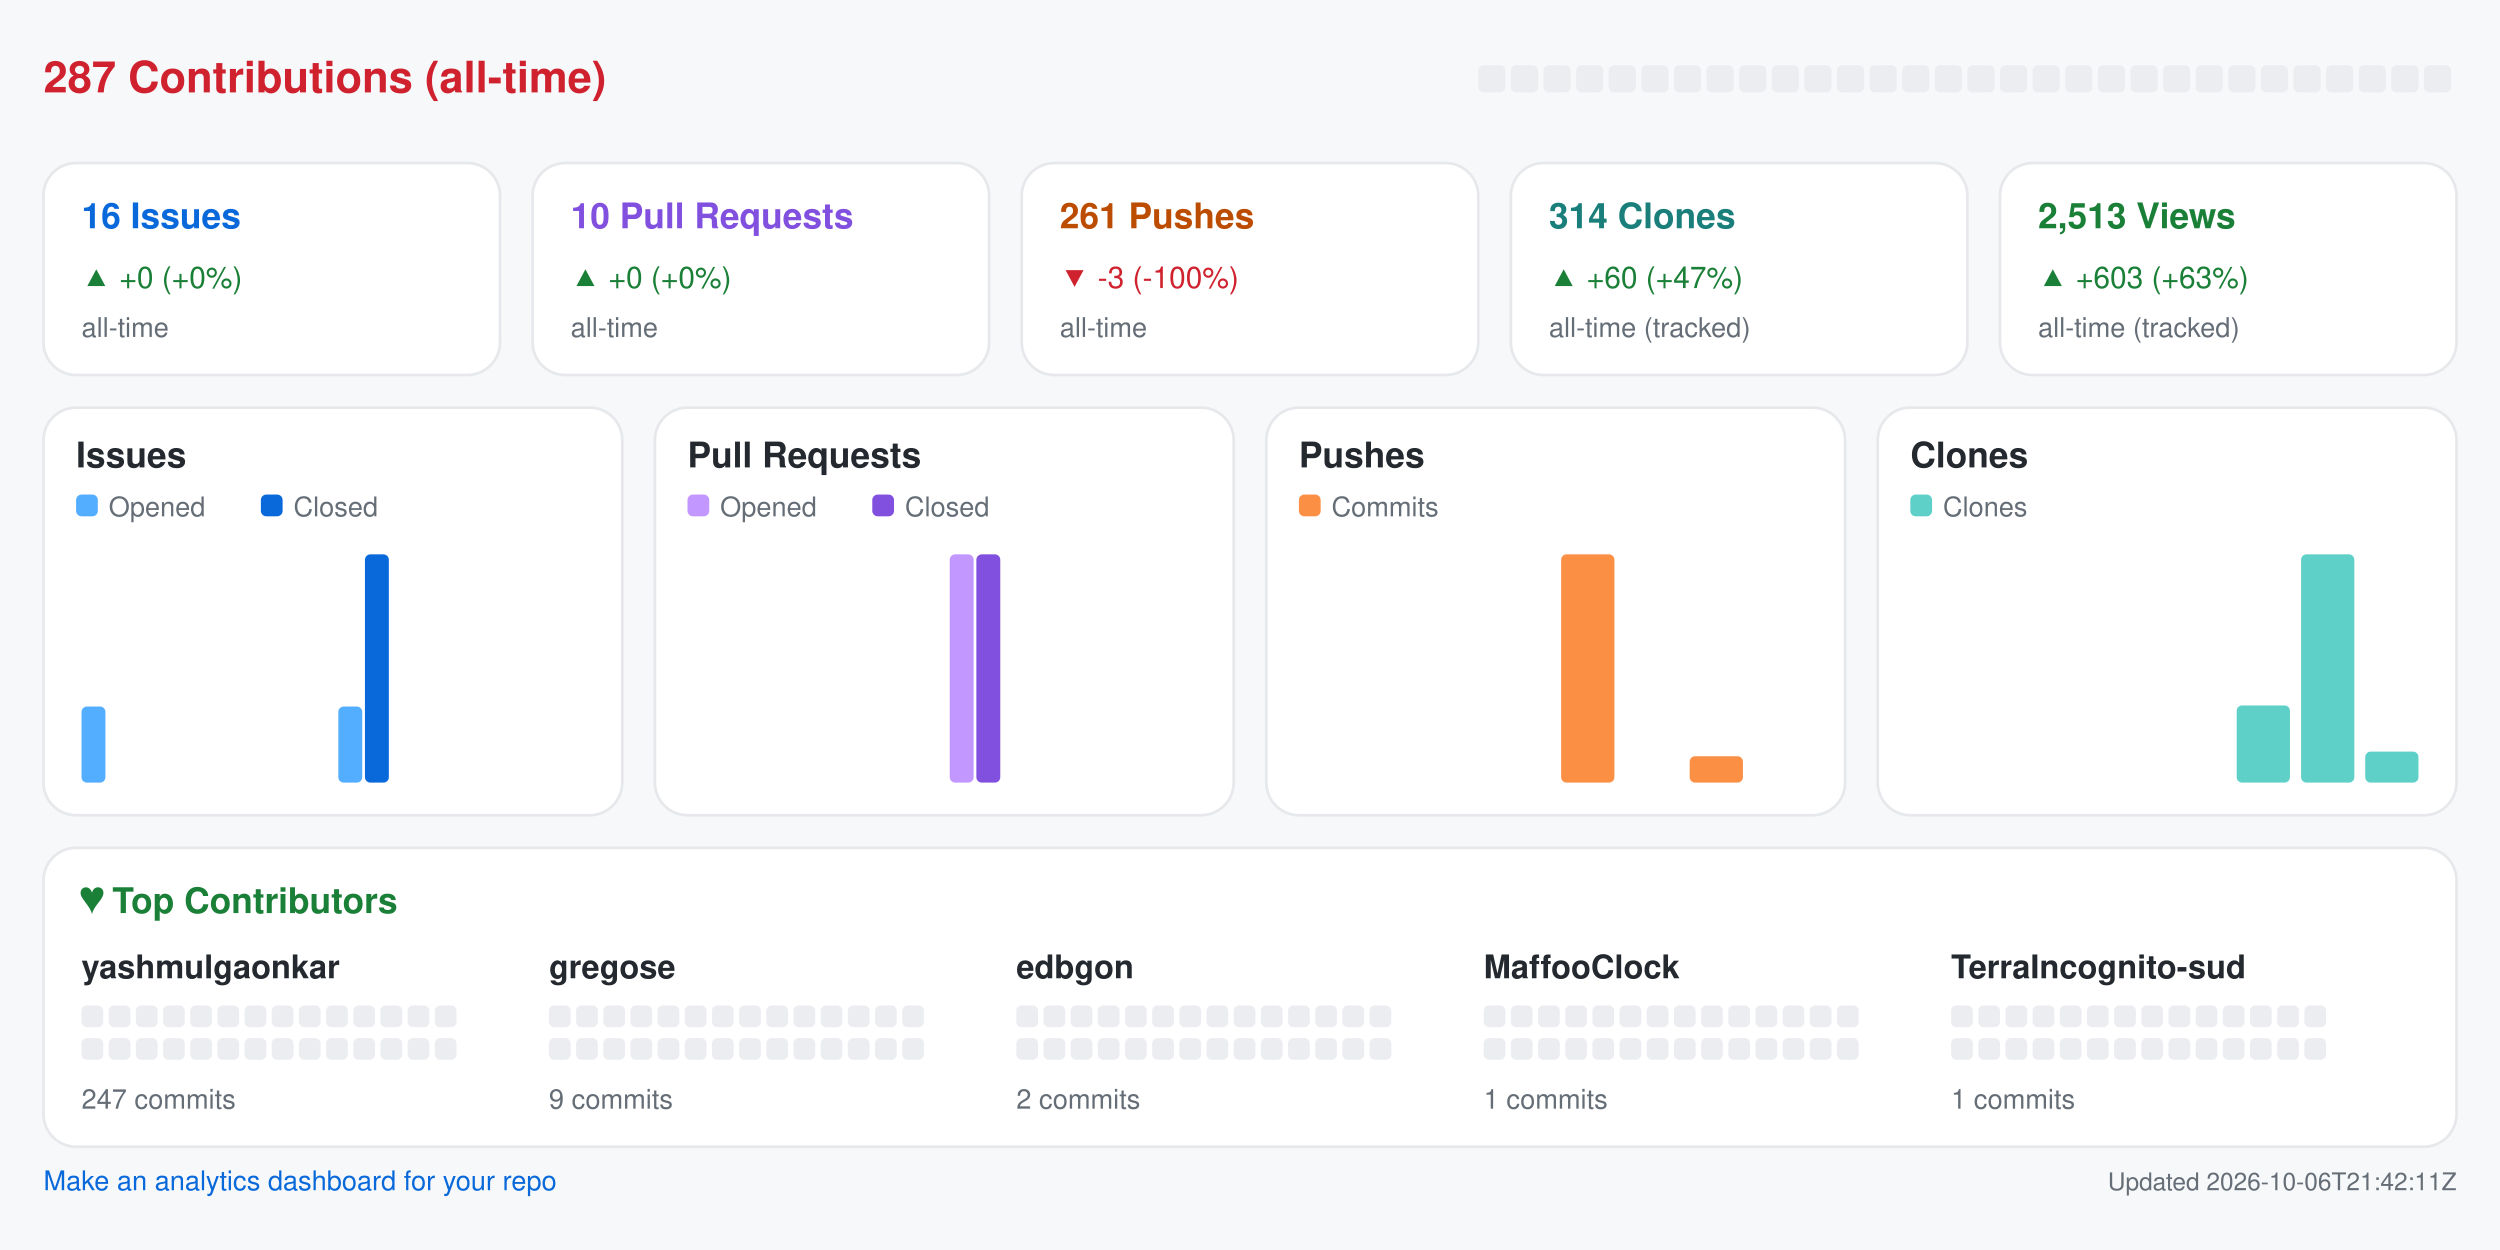
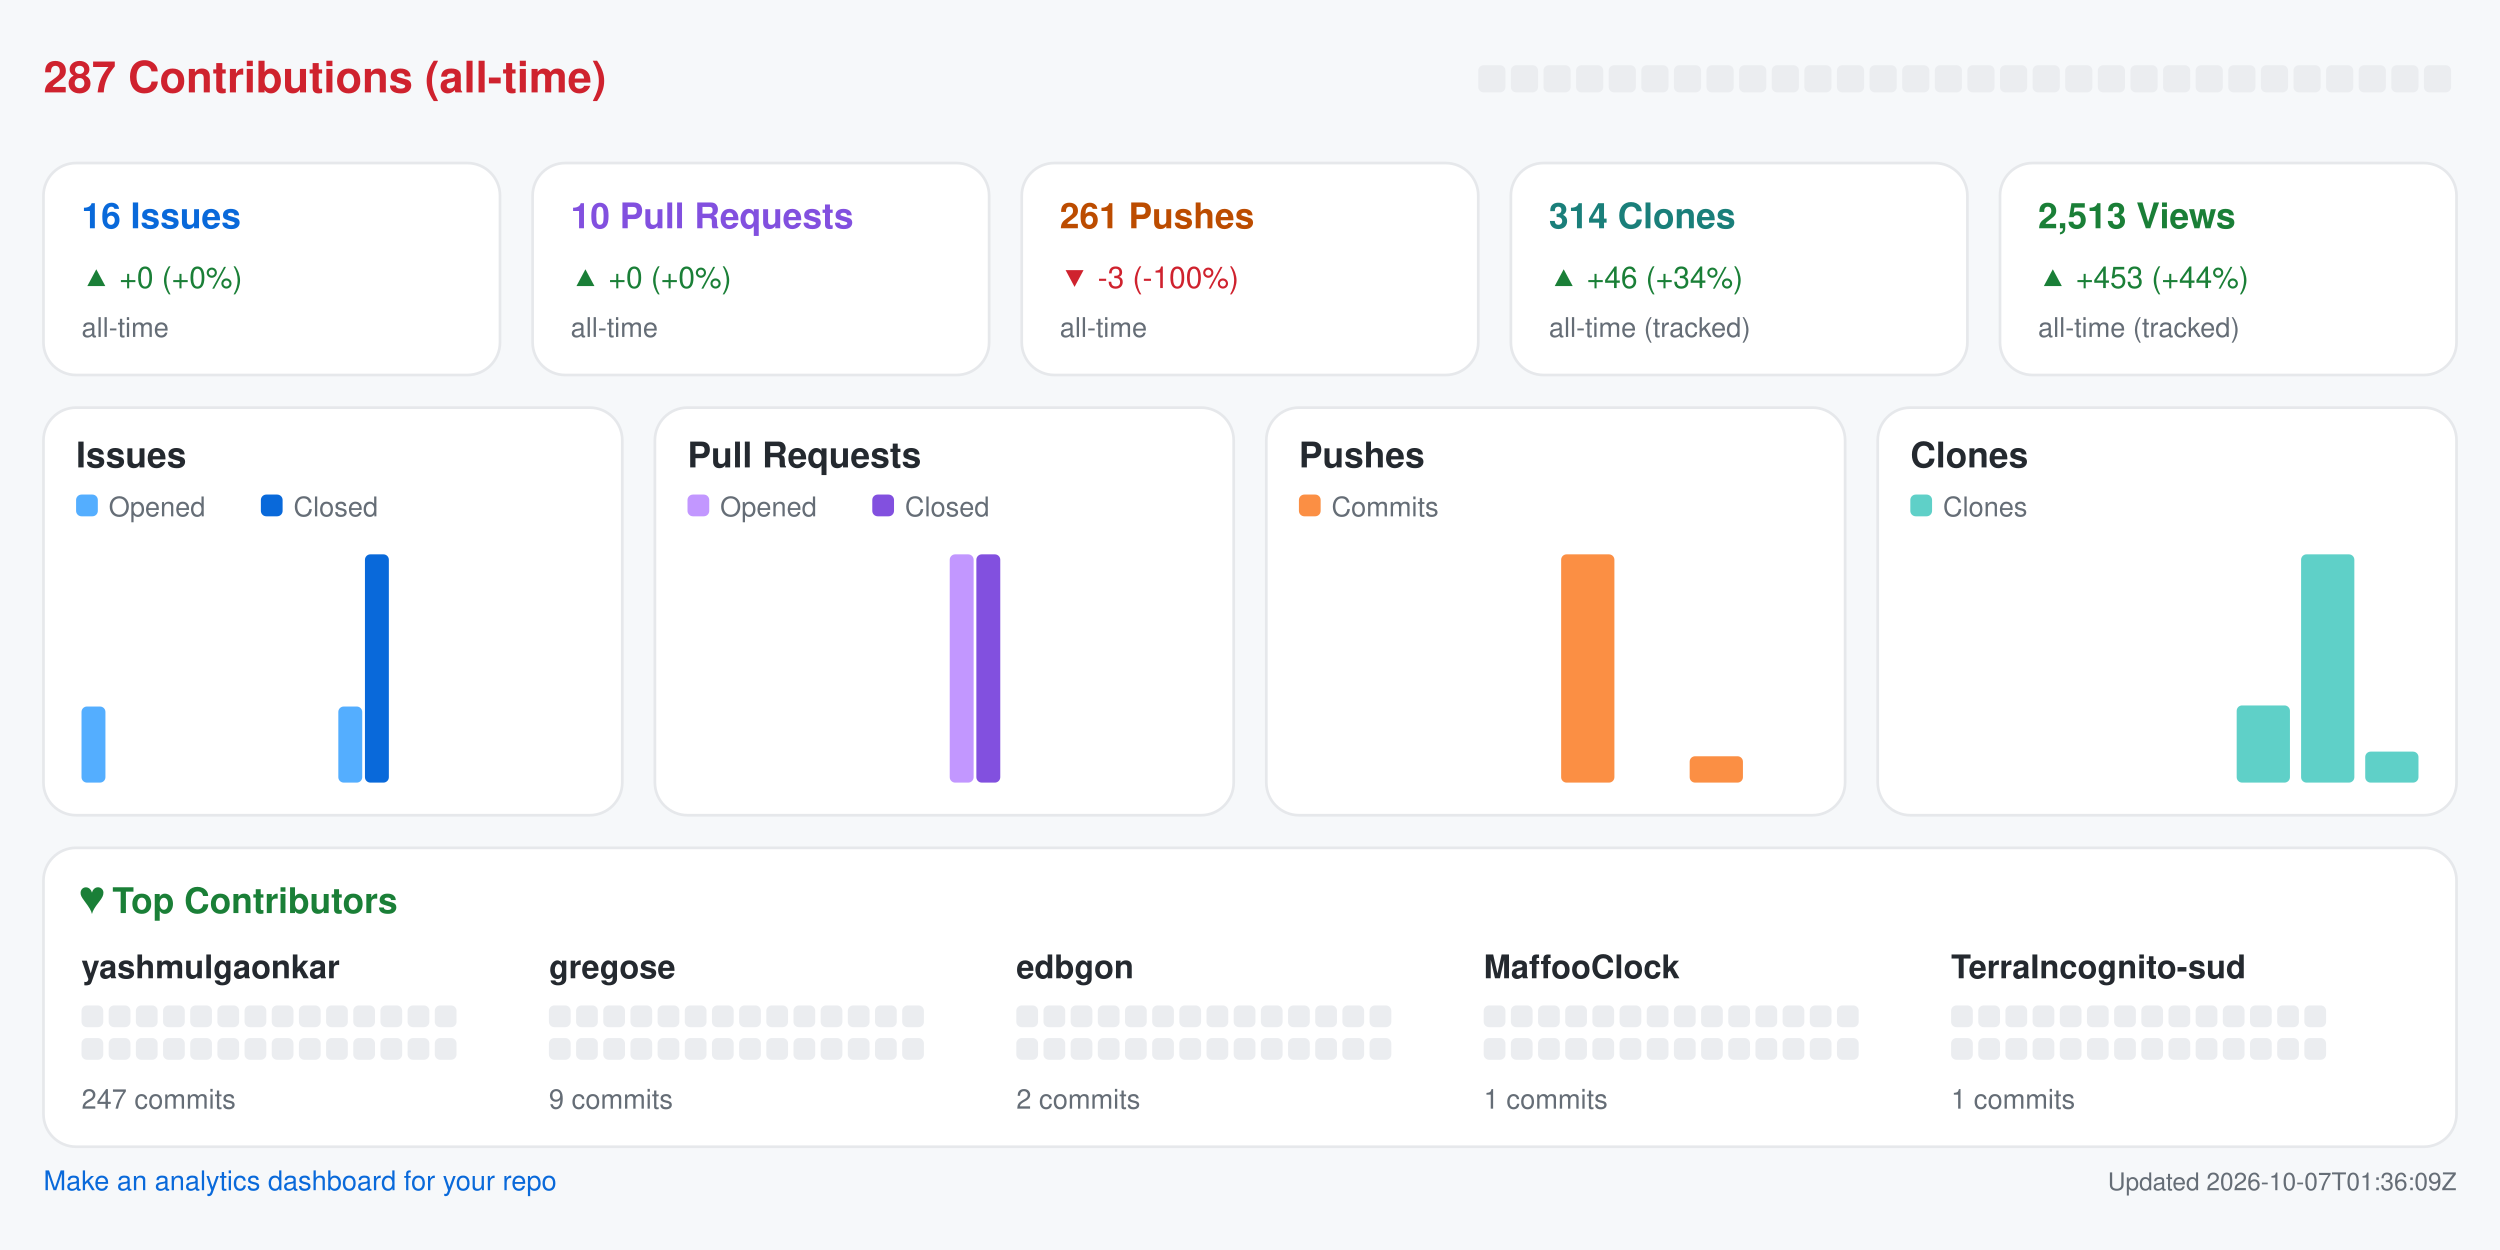
<svg xmlns="http://www.w3.org/2000/svg" width="920" height="460" viewBox="0 0 920 460" role="img" aria-label="Repository analytics for yashmulgaonkar/halo">
  <rect x="0.0" y="0.0" width="920.0" height="460.0" rx="0" fill="#f6f8fa" />
  <text x="16.0" y="34.0" fill="#cf222e" font-size="16" font-family="-apple-system,BlinkMacSystemFont,Segoe UI,Helvetica,Arial,sans-serif" font-weight="600" text-anchor="start">287 Contributions (all-time)</text>
  <rect x="544.0" y="24.0" width="10.0" height="10.0" rx="2" fill="#ebedf0" />
  <rect x="556.0" y="24.0" width="10.0" height="10.0" rx="2" fill="#ebedf0" />
  <rect x="568.0" y="24.0" width="10.0" height="10.0" rx="2" fill="#ebedf0" />
  <rect x="580.0" y="24.0" width="10.0" height="10.0" rx="2" fill="#ebedf0" />
  <rect x="592.0" y="24.0" width="10.0" height="10.0" rx="2" fill="#ebedf0" />
  <rect x="604.0" y="24.0" width="10.0" height="10.0" rx="2" fill="#ebedf0" />
  <rect x="616.0" y="24.0" width="10.0" height="10.0" rx="2" fill="#ebedf0" />
  <rect x="628.0" y="24.0" width="10.0" height="10.0" rx="2" fill="#ebedf0" />
  <rect x="640.0" y="24.0" width="10.0" height="10.0" rx="2" fill="#ebedf0" />
  <rect x="652.0" y="24.0" width="10.0" height="10.0" rx="2" fill="#ebedf0" />
  <rect x="664.0" y="24.0" width="10.0" height="10.0" rx="2" fill="#ebedf0" />
  <rect x="676.0" y="24.0" width="10.0" height="10.0" rx="2" fill="#ebedf0" />
  <rect x="688.0" y="24.0" width="10.0" height="10.0" rx="2" fill="#ebedf0" />
  <rect x="700.0" y="24.0" width="10.0" height="10.0" rx="2" fill="#ebedf0" />
  <rect x="712.0" y="24.0" width="10.0" height="10.0" rx="2" fill="#ebedf0" />
  <rect x="724.0" y="24.0" width="10.0" height="10.0" rx="2" fill="#ebedf0" />
  <rect x="736.0" y="24.0" width="10.0" height="10.0" rx="2" fill="#ebedf0" />
  <rect x="748.0" y="24.0" width="10.0" height="10.0" rx="2" fill="#ebedf0" />
  <rect x="760.0" y="24.0" width="10.0" height="10.0" rx="2" fill="#ebedf0" />
  <rect x="772.0" y="24.0" width="10.0" height="10.0" rx="2" fill="#ebedf0" />
  <rect x="784.0" y="24.0" width="10.0" height="10.0" rx="2" fill="#ebedf0" />
  <rect x="796.0" y="24.0" width="10.0" height="10.0" rx="2" fill="#ebedf0" />
  <rect x="808.0" y="24.0" width="10.0" height="10.0" rx="2" fill="#ebedf0" />
  <rect x="820.0" y="24.0" width="10.0" height="10.0" rx="2" fill="#ebedf0" />
  <rect x="832.0" y="24.0" width="10.0" height="10.0" rx="2" fill="#ebedf0" />
  <rect x="844.0" y="24.0" width="10.0" height="10.0" rx="2" fill="#ebedf0" />
  <rect x="856.0" y="24.0" width="10.0" height="10.0" rx="2" fill="#ebedf0" />
  <rect x="868.0" y="24.0" width="10.0" height="10.0" rx="2" fill="#ebedf0" />
  <rect x="880.0" y="24.0" width="10.0" height="10.0" rx="2" fill="#ebedf0" />
  <rect x="892.0" y="24.0" width="10.0" height="10.0" rx="2" fill="#ebedf0" />
  <rect x="16.0" y="60.0" width="168.0" height="78.0" rx="12" fill="#ffffff" stroke="#e6e8eb" />
  <text x="30.0" y="84.0" fill="#0969da" font-size="13" font-family="-apple-system,BlinkMacSystemFont,Segoe UI,Helvetica,Arial,sans-serif" font-weight="600" text-anchor="start">16 Issues</text>
  <text x="30.0" y="106.0" fill="#1a7f37" font-size="11" font-family="-apple-system,BlinkMacSystemFont,Segoe UI,Helvetica,Arial,sans-serif" font-weight="400" text-anchor="start">▲ +0 (+0%)</text>
  <text x="30.0" y="124.0" fill="#656d76" font-size="10" font-family="-apple-system,BlinkMacSystemFont,Segoe UI,Helvetica,Arial,sans-serif" font-weight="400" text-anchor="start">all-time</text>
  <rect x="196.0" y="60.0" width="168.0" height="78.0" rx="12" fill="#ffffff" stroke="#e6e8eb" />
  <text x="210.0" y="84.0" fill="#8250df" font-size="13" font-family="-apple-system,BlinkMacSystemFont,Segoe UI,Helvetica,Arial,sans-serif" font-weight="600" text-anchor="start">10 Pull Requests</text>
  <text x="210.0" y="106.0" fill="#1a7f37" font-size="11" font-family="-apple-system,BlinkMacSystemFont,Segoe UI,Helvetica,Arial,sans-serif" font-weight="400" text-anchor="start">▲ +0 (+0%)</text>
  <text x="210.0" y="124.0" fill="#656d76" font-size="10" font-family="-apple-system,BlinkMacSystemFont,Segoe UI,Helvetica,Arial,sans-serif" font-weight="400" text-anchor="start">all-time</text>
  <rect x="376.0" y="60.0" width="168.0" height="78.0" rx="12" fill="#ffffff" stroke="#e6e8eb" />
  <text x="390.0" y="84.0" fill="#bc4c00" font-size="13" font-family="-apple-system,BlinkMacSystemFont,Segoe UI,Helvetica,Arial,sans-serif" font-weight="600" text-anchor="start">261 Pushes</text>
  <text x="390.0" y="106.0" fill="#cf222e" font-size="11" font-family="-apple-system,BlinkMacSystemFont,Segoe UI,Helvetica,Arial,sans-serif" font-weight="400" text-anchor="start">▼ -3 (-100%)</text>
  <text x="390.0" y="124.0" fill="#656d76" font-size="10" font-family="-apple-system,BlinkMacSystemFont,Segoe UI,Helvetica,Arial,sans-serif" font-weight="400" text-anchor="start">all-time</text>
  <rect x="556.0" y="60.0" width="168.0" height="78.0" rx="12" fill="#ffffff" stroke="#e6e8eb" />
  <text x="570.0" y="84.0" fill="#1a7f7a" font-size="13" font-family="-apple-system,BlinkMacSystemFont,Segoe UI,Helvetica,Arial,sans-serif" font-weight="600" text-anchor="start">314 Clones</text>
-   <text x="570.0" y="106.0" fill="#1a7f37" font-size="11" font-family="-apple-system,BlinkMacSystemFont,Segoe UI,Helvetica,Arial,sans-serif" font-weight="400" text-anchor="start">▲ +60 (+47%)</text>
+   <text x="570.0" y="106.0" fill="#1a7f37" font-size="11" font-family="-apple-system,BlinkMacSystemFont,Segoe UI,Helvetica,Arial,sans-serif" font-weight="400" text-anchor="start">▲ +46 (+34%)</text>
  <text x="570.0" y="124.0" fill="#656d76" font-size="10" font-family="-apple-system,BlinkMacSystemFont,Segoe UI,Helvetica,Arial,sans-serif" font-weight="400" text-anchor="start">all-time (tracked)</text>
  <rect x="736.0" y="60.0" width="168.0" height="78.0" rx="12" fill="#ffffff" stroke="#e6e8eb" />
  <text x="750.0" y="84.0" fill="#1a7f37" font-size="13" font-family="-apple-system,BlinkMacSystemFont,Segoe UI,Helvetica,Arial,sans-serif" font-weight="600" text-anchor="start">2,513 Views</text>
-   <text x="750.0" y="106.0" fill="#1a7f37" font-size="11" font-family="-apple-system,BlinkMacSystemFont,Segoe UI,Helvetica,Arial,sans-serif" font-weight="400" text-anchor="start">▲ +603 (+63%)</text>
+   <text x="750.0" y="106.0" fill="#1a7f37" font-size="11" font-family="-apple-system,BlinkMacSystemFont,Segoe UI,Helvetica,Arial,sans-serif" font-weight="400" text-anchor="start">▲ +453 (+44%)</text>
  <text x="750.0" y="124.0" fill="#656d76" font-size="10" font-family="-apple-system,BlinkMacSystemFont,Segoe UI,Helvetica,Arial,sans-serif" font-weight="400" text-anchor="start">all-time (tracked)</text>
  <rect x="16.0" y="150.0" width="213.0" height="150.0" rx="12" fill="#ffffff" stroke="#e6e8eb" />
  <text x="28.0" y="172.0" fill="#24292f" font-size="13" font-family="-apple-system,BlinkMacSystemFont,Segoe UI,Helvetica,Arial,sans-serif" font-weight="600" text-anchor="start">Issues</text>
  <rect x="28.0" y="182.0" width="8.0" height="8.0" rx="2" fill="#54aeff" />
  <text x="40.0" y="190.0" fill="#656d76" font-size="10" font-family="-apple-system,BlinkMacSystemFont,Segoe UI,Helvetica,Arial,sans-serif" font-weight="400" text-anchor="start">Opened</text>
  <rect x="96.0" y="182.0" width="8.0" height="8.0" rx="2" fill="#0969da" />
  <text x="108.0" y="190.0" fill="#656d76" font-size="10" font-family="-apple-system,BlinkMacSystemFont,Segoe UI,Helvetica,Arial,sans-serif" font-weight="400" text-anchor="start">Closed</text>
  <rect x="30.0" y="260.0" width="8.8" height="28.0" rx="2" fill="#54aeff" />
  <rect x="39.8" y="288.0" width="8.8" height="0.0" rx="2" fill="#0969da" />
  <rect x="53.6" y="288.0" width="8.8" height="0.0" rx="2" fill="#54aeff" />
  <rect x="63.4" y="288.0" width="8.8" height="0.0" rx="2" fill="#0969da" />
  <rect x="77.2" y="288.0" width="8.8" height="0.0" rx="2" fill="#54aeff" />
  <rect x="87.1" y="288.0" width="8.8" height="0.0" rx="2" fill="#0969da" />
  <rect x="100.9" y="288.0" width="8.8" height="0.0" rx="2" fill="#54aeff" />
  <rect x="110.7" y="288.0" width="8.8" height="0.0" rx="2" fill="#0969da" />
  <rect x="124.5" y="260.0" width="8.8" height="28.0" rx="2" fill="#54aeff" />
  <rect x="134.3" y="204.0" width="8.8" height="84.0" rx="2" fill="#0969da" />
  <rect x="148.1" y="288.0" width="8.8" height="0.0" rx="2" fill="#54aeff" />
  <rect x="157.9" y="288.0" width="8.8" height="0.0" rx="2" fill="#0969da" />
  <rect x="171.8" y="288.0" width="8.8" height="0.0" rx="2" fill="#54aeff" />
  <rect x="181.6" y="288.0" width="8.8" height="0.0" rx="2" fill="#0969da" />
  <rect x="195.4" y="288.0" width="8.8" height="0.0" rx="2" fill="#54aeff" />
  <rect x="205.2" y="288.0" width="8.8" height="0.0" rx="2" fill="#0969da" />
  <rect x="241.0" y="150.0" width="213.0" height="150.0" rx="12" fill="#ffffff" stroke="#e6e8eb" />
  <text x="253.0" y="172.0" fill="#24292f" font-size="13" font-family="-apple-system,BlinkMacSystemFont,Segoe UI,Helvetica,Arial,sans-serif" font-weight="600" text-anchor="start">Pull Requests</text>
  <rect x="253.0" y="182.0" width="8.0" height="8.0" rx="2" fill="#c297ff" />
  <text x="265.0" y="190.0" fill="#656d76" font-size="10" font-family="-apple-system,BlinkMacSystemFont,Segoe UI,Helvetica,Arial,sans-serif" font-weight="400" text-anchor="start">Opened</text>
  <rect x="321.0" y="182.0" width="8.0" height="8.0" rx="2" fill="#8250df" />
  <text x="333.0" y="190.0" fill="#656d76" font-size="10" font-family="-apple-system,BlinkMacSystemFont,Segoe UI,Helvetica,Arial,sans-serif" font-weight="400" text-anchor="start">Closed</text>
  <rect x="255.0" y="288.0" width="8.8" height="0.0" rx="2" fill="#c297ff" />
  <rect x="264.8" y="288.0" width="8.8" height="0.0" rx="2" fill="#8250df" />
  <rect x="278.6" y="288.0" width="8.8" height="0.0" rx="2" fill="#c297ff" />
  <rect x="288.4" y="288.0" width="8.8" height="0.0" rx="2" fill="#8250df" />
  <rect x="302.2" y="288.0" width="8.8" height="0.0" rx="2" fill="#c297ff" />
  <rect x="312.1" y="288.0" width="8.8" height="0.0" rx="2" fill="#8250df" />
  <rect x="325.9" y="288.0" width="8.8" height="0.0" rx="2" fill="#c297ff" />
  <rect x="335.7" y="288.0" width="8.8" height="0.0" rx="2" fill="#8250df" />
  <rect x="349.5" y="204.0" width="8.8" height="84.0" rx="2" fill="#c297ff" />
  <rect x="359.3" y="204.0" width="8.8" height="84.0" rx="2" fill="#8250df" />
  <rect x="373.1" y="288.0" width="8.8" height="0.0" rx="2" fill="#c297ff" />
  <rect x="382.9" y="288.0" width="8.8" height="0.0" rx="2" fill="#8250df" />
  <rect x="396.8" y="288.0" width="8.8" height="0.0" rx="2" fill="#c297ff" />
  <rect x="406.6" y="288.0" width="8.8" height="0.0" rx="2" fill="#8250df" />
  <rect x="420.4" y="288.0" width="8.8" height="0.0" rx="2" fill="#c297ff" />
  <rect x="430.2" y="288.0" width="8.8" height="0.0" rx="2" fill="#8250df" />
  <rect x="466.0" y="150.0" width="213.0" height="150.0" rx="12" fill="#ffffff" stroke="#e6e8eb" />
  <text x="478.0" y="172.0" fill="#24292f" font-size="13" font-family="-apple-system,BlinkMacSystemFont,Segoe UI,Helvetica,Arial,sans-serif" font-weight="600" text-anchor="start">Pushes</text>
  <rect x="478.0" y="182.0" width="8.0" height="8.0" rx="2" fill="#fb8f44" />
  <text x="490.0" y="190.0" fill="#656d76" font-size="10" font-family="-apple-system,BlinkMacSystemFont,Segoe UI,Helvetica,Arial,sans-serif" font-weight="400" text-anchor="start">Commits</text>
  <rect x="480.0" y="288.0" width="19.6" height="0.0" rx="2" fill="#fb8f44" />
  <rect x="503.6" y="288.0" width="19.6" height="0.0" rx="2" fill="#fb8f44" />
  <rect x="527.2" y="288.0" width="19.6" height="0.0" rx="2" fill="#fb8f44" />
  <rect x="550.9" y="288.0" width="19.6" height="0.0" rx="2" fill="#fb8f44" />
  <rect x="574.5" y="204.0" width="19.6" height="84.0" rx="2" fill="#fb8f44" />
  <rect x="598.1" y="288.0" width="19.6" height="0.0" rx="2" fill="#fb8f44" />
  <rect x="621.8" y="278.3" width="19.6" height="9.7" rx="2" fill="#fb8f44" />
  <rect x="645.4" y="288.0" width="19.6" height="0.0" rx="2" fill="#fb8f44" />
  <rect x="691.0" y="150.0" width="213.0" height="150.0" rx="12" fill="#ffffff" stroke="#e6e8eb" />
  <text x="703.0" y="172.0" fill="#24292f" font-size="13" font-family="-apple-system,BlinkMacSystemFont,Segoe UI,Helvetica,Arial,sans-serif" font-weight="600" text-anchor="start">Clones</text>
  <rect x="703.0" y="182.0" width="8.0" height="8.0" rx="2" fill="#5fd0c8" />
  <text x="715.0" y="190.0" fill="#656d76" font-size="10" font-family="-apple-system,BlinkMacSystemFont,Segoe UI,Helvetica,Arial,sans-serif" font-weight="400" text-anchor="start">Clones</text>
  <rect x="705.0" y="288.0" width="19.6" height="0.0" rx="2" fill="#5fd0c8" />
  <rect x="728.6" y="288.0" width="19.6" height="0.0" rx="2" fill="#5fd0c8" />
  <rect x="752.2" y="288.0" width="19.6" height="0.0" rx="2" fill="#5fd0c8" />
  <rect x="775.9" y="288.0" width="19.6" height="0.0" rx="2" fill="#5fd0c8" />
  <rect x="799.5" y="288.0" width="19.6" height="0.0" rx="2" fill="#5fd0c8" />
  <rect x="823.1" y="259.6" width="19.6" height="28.4" rx="2" fill="#5fd0c8" />
  <rect x="846.8" y="204.0" width="19.6" height="84.0" rx="2" fill="#5fd0c8" />
  <rect x="870.4" y="276.6" width="19.6" height="11.4" rx="2" fill="#5fd0c8" />
  <rect x="16.0" y="312.0" width="888.0" height="110.0" rx="12" fill="#ffffff" stroke="#e6e8eb" />
  <text x="30.0" y="336.0" fill="#1a7f37" font-size="13" font-family="-apple-system,BlinkMacSystemFont,Segoe UI,Helvetica,Arial,sans-serif" font-weight="600" text-anchor="start">♥  Top Contributors</text>
  <text x="30.0" y="360.0" fill="#24292f" font-size="12" font-family="-apple-system,BlinkMacSystemFont,Segoe UI,Helvetica,Arial,sans-serif" font-weight="600" text-anchor="start">yashmulgaonkar</text>
  <rect x="30.0" y="370.0" width="8.0" height="8.0" rx="2" fill="#ebedf0" />
  <rect x="40.0" y="370.0" width="8.0" height="8.0" rx="2" fill="#ebedf0" />
  <rect x="50.0" y="370.0" width="8.0" height="8.0" rx="2" fill="#ebedf0" />
  <rect x="60.0" y="370.0" width="8.0" height="8.0" rx="2" fill="#ebedf0" />
  <rect x="70.0" y="370.0" width="8.0" height="8.0" rx="2" fill="#ebedf0" />
  <rect x="80.0" y="370.0" width="8.0" height="8.0" rx="2" fill="#ebedf0" />
  <rect x="90.0" y="370.0" width="8.0" height="8.0" rx="2" fill="#ebedf0" />
  <rect x="100.0" y="370.0" width="8.0" height="8.0" rx="2" fill="#ebedf0" />
  <rect x="110.0" y="370.0" width="8.0" height="8.0" rx="2" fill="#ebedf0" />
  <rect x="120.0" y="370.0" width="8.0" height="8.0" rx="2" fill="#ebedf0" />
  <rect x="130.0" y="370.0" width="8.0" height="8.0" rx="2" fill="#ebedf0" />
  <rect x="140.0" y="370.0" width="8.0" height="8.0" rx="2" fill="#ebedf0" />
  <rect x="150.0" y="370.0" width="8.0" height="8.0" rx="2" fill="#ebedf0" />
  <rect x="160.0" y="370.0" width="8.0" height="8.0" rx="2" fill="#ebedf0" />
  <rect x="30.0" y="382.0" width="8.0" height="8.0" rx="2" fill="#ebedf0" />
  <rect x="40.0" y="382.0" width="8.0" height="8.0" rx="2" fill="#ebedf0" />
  <rect x="50.0" y="382.0" width="8.0" height="8.0" rx="2" fill="#ebedf0" />
  <rect x="60.0" y="382.0" width="8.0" height="8.0" rx="2" fill="#ebedf0" />
  <rect x="70.0" y="382.0" width="8.0" height="8.0" rx="2" fill="#ebedf0" />
  <rect x="80.0" y="382.0" width="8.0" height="8.0" rx="2" fill="#ebedf0" />
  <rect x="90.0" y="382.0" width="8.0" height="8.0" rx="2" fill="#ebedf0" />
  <rect x="100.0" y="382.0" width="8.0" height="8.0" rx="2" fill="#ebedf0" />
  <rect x="110.0" y="382.0" width="8.0" height="8.0" rx="2" fill="#ebedf0" />
  <rect x="120.0" y="382.0" width="8.0" height="8.0" rx="2" fill="#ebedf0" />
  <rect x="130.0" y="382.0" width="8.0" height="8.0" rx="2" fill="#ebedf0" />
  <rect x="140.0" y="382.0" width="8.0" height="8.0" rx="2" fill="#ebedf0" />
  <rect x="150.0" y="382.0" width="8.0" height="8.0" rx="2" fill="#ebedf0" />
  <rect x="160.0" y="382.0" width="8.0" height="8.0" rx="2" fill="#ebedf0" />
  <text x="30.0" y="408.0" fill="#656d76" font-size="10" font-family="-apple-system,BlinkMacSystemFont,Segoe UI,Helvetica,Arial,sans-serif" font-weight="400" text-anchor="start">247 commits</text>
  <text x="202.0" y="360.0" fill="#24292f" font-size="12" font-family="-apple-system,BlinkMacSystemFont,Segoe UI,Helvetica,Arial,sans-serif" font-weight="600" text-anchor="start">gregose</text>
  <rect x="202.0" y="370.0" width="8.0" height="8.0" rx="2" fill="#ebedf0" />
  <rect x="212.0" y="370.0" width="8.0" height="8.0" rx="2" fill="#ebedf0" />
  <rect x="222.0" y="370.0" width="8.0" height="8.0" rx="2" fill="#ebedf0" />
  <rect x="232.0" y="370.0" width="8.0" height="8.0" rx="2" fill="#ebedf0" />
  <rect x="242.0" y="370.0" width="8.0" height="8.0" rx="2" fill="#ebedf0" />
  <rect x="252.0" y="370.0" width="8.0" height="8.0" rx="2" fill="#ebedf0" />
  <rect x="262.0" y="370.0" width="8.0" height="8.0" rx="2" fill="#ebedf0" />
  <rect x="272.0" y="370.0" width="8.0" height="8.0" rx="2" fill="#ebedf0" />
  <rect x="282.0" y="370.0" width="8.0" height="8.0" rx="2" fill="#ebedf0" />
  <rect x="292.0" y="370.0" width="8.0" height="8.0" rx="2" fill="#ebedf0" />
  <rect x="302.0" y="370.0" width="8.0" height="8.0" rx="2" fill="#ebedf0" />
  <rect x="312.0" y="370.0" width="8.0" height="8.0" rx="2" fill="#ebedf0" />
  <rect x="322.0" y="370.0" width="8.0" height="8.0" rx="2" fill="#ebedf0" />
  <rect x="332.0" y="370.0" width="8.0" height="8.0" rx="2" fill="#ebedf0" />
  <rect x="202.0" y="382.0" width="8.0" height="8.0" rx="2" fill="#ebedf0" />
  <rect x="212.0" y="382.0" width="8.0" height="8.0" rx="2" fill="#ebedf0" />
  <rect x="222.0" y="382.0" width="8.0" height="8.0" rx="2" fill="#ebedf0" />
  <rect x="232.0" y="382.0" width="8.0" height="8.0" rx="2" fill="#ebedf0" />
  <rect x="242.0" y="382.0" width="8.0" height="8.0" rx="2" fill="#ebedf0" />
  <rect x="252.0" y="382.0" width="8.0" height="8.0" rx="2" fill="#ebedf0" />
  <rect x="262.0" y="382.0" width="8.0" height="8.0" rx="2" fill="#ebedf0" />
  <rect x="272.0" y="382.0" width="8.0" height="8.0" rx="2" fill="#ebedf0" />
  <rect x="282.0" y="382.0" width="8.0" height="8.0" rx="2" fill="#ebedf0" />
  <rect x="292.0" y="382.0" width="8.0" height="8.0" rx="2" fill="#ebedf0" />
  <rect x="302.0" y="382.0" width="8.0" height="8.0" rx="2" fill="#ebedf0" />
  <rect x="312.0" y="382.0" width="8.0" height="8.0" rx="2" fill="#ebedf0" />
  <rect x="322.0" y="382.0" width="8.0" height="8.0" rx="2" fill="#ebedf0" />
  <rect x="332.0" y="382.0" width="8.0" height="8.0" rx="2" fill="#ebedf0" />
  <text x="202.0" y="408.0" fill="#656d76" font-size="10" font-family="-apple-system,BlinkMacSystemFont,Segoe UI,Helvetica,Arial,sans-serif" font-weight="400" text-anchor="start">9 commits</text>
  <text x="374.0" y="360.0" fill="#24292f" font-size="12" font-family="-apple-system,BlinkMacSystemFont,Segoe UI,Helvetica,Arial,sans-serif" font-weight="600" text-anchor="start">edbgon</text>
  <rect x="374.0" y="370.0" width="8.0" height="8.0" rx="2" fill="#ebedf0" />
  <rect x="384.0" y="370.0" width="8.0" height="8.0" rx="2" fill="#ebedf0" />
  <rect x="394.0" y="370.0" width="8.0" height="8.0" rx="2" fill="#ebedf0" />
  <rect x="404.0" y="370.0" width="8.0" height="8.0" rx="2" fill="#ebedf0" />
  <rect x="414.0" y="370.0" width="8.0" height="8.0" rx="2" fill="#ebedf0" />
  <rect x="424.0" y="370.0" width="8.0" height="8.0" rx="2" fill="#ebedf0" />
  <rect x="434.0" y="370.0" width="8.0" height="8.0" rx="2" fill="#ebedf0" />
  <rect x="444.0" y="370.0" width="8.0" height="8.0" rx="2" fill="#ebedf0" />
  <rect x="454.0" y="370.0" width="8.0" height="8.0" rx="2" fill="#ebedf0" />
  <rect x="464.0" y="370.0" width="8.0" height="8.0" rx="2" fill="#ebedf0" />
  <rect x="474.0" y="370.0" width="8.0" height="8.0" rx="2" fill="#ebedf0" />
  <rect x="484.0" y="370.0" width="8.0" height="8.0" rx="2" fill="#ebedf0" />
  <rect x="494.0" y="370.0" width="8.0" height="8.0" rx="2" fill="#ebedf0" />
  <rect x="504.0" y="370.0" width="8.0" height="8.0" rx="2" fill="#ebedf0" />
  <rect x="374.0" y="382.0" width="8.0" height="8.0" rx="2" fill="#ebedf0" />
  <rect x="384.0" y="382.0" width="8.0" height="8.0" rx="2" fill="#ebedf0" />
  <rect x="394.0" y="382.0" width="8.0" height="8.0" rx="2" fill="#ebedf0" />
  <rect x="404.0" y="382.0" width="8.0" height="8.0" rx="2" fill="#ebedf0" />
  <rect x="414.0" y="382.0" width="8.0" height="8.0" rx="2" fill="#ebedf0" />
  <rect x="424.0" y="382.0" width="8.0" height="8.0" rx="2" fill="#ebedf0" />
  <rect x="434.0" y="382.0" width="8.0" height="8.0" rx="2" fill="#ebedf0" />
  <rect x="444.0" y="382.0" width="8.0" height="8.0" rx="2" fill="#ebedf0" />
  <rect x="454.0" y="382.0" width="8.0" height="8.0" rx="2" fill="#ebedf0" />
  <rect x="464.0" y="382.0" width="8.0" height="8.0" rx="2" fill="#ebedf0" />
  <rect x="474.0" y="382.0" width="8.0" height="8.0" rx="2" fill="#ebedf0" />
  <rect x="484.0" y="382.0" width="8.0" height="8.0" rx="2" fill="#ebedf0" />
  <rect x="494.0" y="382.0" width="8.0" height="8.0" rx="2" fill="#ebedf0" />
  <rect x="504.0" y="382.0" width="8.0" height="8.0" rx="2" fill="#ebedf0" />
  <text x="374.0" y="408.0" fill="#656d76" font-size="10" font-family="-apple-system,BlinkMacSystemFont,Segoe UI,Helvetica,Arial,sans-serif" font-weight="400" text-anchor="start">2 commits</text>
  <text x="546.0" y="360.0" fill="#24292f" font-size="12" font-family="-apple-system,BlinkMacSystemFont,Segoe UI,Helvetica,Arial,sans-serif" font-weight="600" text-anchor="start">MaffooClock</text>
  <rect x="546.0" y="370.0" width="8.0" height="8.0" rx="2" fill="#ebedf0" />
  <rect x="556.0" y="370.0" width="8.0" height="8.0" rx="2" fill="#ebedf0" />
  <rect x="566.0" y="370.0" width="8.0" height="8.0" rx="2" fill="#ebedf0" />
  <rect x="576.0" y="370.0" width="8.0" height="8.0" rx="2" fill="#ebedf0" />
  <rect x="586.0" y="370.0" width="8.0" height="8.0" rx="2" fill="#ebedf0" />
  <rect x="596.0" y="370.0" width="8.0" height="8.0" rx="2" fill="#ebedf0" />
  <rect x="606.0" y="370.0" width="8.0" height="8.0" rx="2" fill="#ebedf0" />
  <rect x="616.0" y="370.0" width="8.0" height="8.0" rx="2" fill="#ebedf0" />
  <rect x="626.0" y="370.0" width="8.0" height="8.0" rx="2" fill="#ebedf0" />
  <rect x="636.0" y="370.0" width="8.0" height="8.0" rx="2" fill="#ebedf0" />
  <rect x="646.0" y="370.0" width="8.0" height="8.0" rx="2" fill="#ebedf0" />
  <rect x="656.0" y="370.0" width="8.0" height="8.0" rx="2" fill="#ebedf0" />
  <rect x="666.0" y="370.0" width="8.0" height="8.0" rx="2" fill="#ebedf0" />
  <rect x="676.0" y="370.0" width="8.0" height="8.0" rx="2" fill="#ebedf0" />
  <rect x="546.0" y="382.0" width="8.0" height="8.0" rx="2" fill="#ebedf0" />
  <rect x="556.0" y="382.0" width="8.0" height="8.0" rx="2" fill="#ebedf0" />
  <rect x="566.0" y="382.0" width="8.0" height="8.0" rx="2" fill="#ebedf0" />
  <rect x="576.0" y="382.0" width="8.0" height="8.0" rx="2" fill="#ebedf0" />
  <rect x="586.0" y="382.0" width="8.0" height="8.0" rx="2" fill="#ebedf0" />
  <rect x="596.0" y="382.0" width="8.0" height="8.0" rx="2" fill="#ebedf0" />
  <rect x="606.0" y="382.0" width="8.0" height="8.0" rx="2" fill="#ebedf0" />
  <rect x="616.0" y="382.0" width="8.0" height="8.0" rx="2" fill="#ebedf0" />
  <rect x="626.0" y="382.0" width="8.0" height="8.0" rx="2" fill="#ebedf0" />
  <rect x="636.0" y="382.0" width="8.0" height="8.0" rx="2" fill="#ebedf0" />
  <rect x="646.0" y="382.0" width="8.0" height="8.0" rx="2" fill="#ebedf0" />
  <rect x="656.0" y="382.0" width="8.0" height="8.0" rx="2" fill="#ebedf0" />
  <rect x="666.0" y="382.0" width="8.0" height="8.0" rx="2" fill="#ebedf0" />
  <rect x="676.0" y="382.0" width="8.0" height="8.0" rx="2" fill="#ebedf0" />
  <text x="546.0" y="408.0" fill="#656d76" font-size="10" font-family="-apple-system,BlinkMacSystemFont,Segoe UI,Helvetica,Arial,sans-serif" font-weight="400" text-anchor="start">1 commits</text>
  <text x="718.0" y="360.0" fill="#24292f" font-size="12" font-family="-apple-system,BlinkMacSystemFont,Segoe UI,Helvetica,Arial,sans-serif" font-weight="600" text-anchor="start">TerraIncognito-sud</text>
  <rect x="718.0" y="370.0" width="8.0" height="8.0" rx="2" fill="#ebedf0" />
  <rect x="728.0" y="370.0" width="8.0" height="8.0" rx="2" fill="#ebedf0" />
  <rect x="738.0" y="370.0" width="8.0" height="8.0" rx="2" fill="#ebedf0" />
  <rect x="748.0" y="370.0" width="8.0" height="8.0" rx="2" fill="#ebedf0" />
  <rect x="758.0" y="370.0" width="8.0" height="8.0" rx="2" fill="#ebedf0" />
  <rect x="768.0" y="370.0" width="8.0" height="8.0" rx="2" fill="#ebedf0" />
  <rect x="778.0" y="370.0" width="8.0" height="8.0" rx="2" fill="#ebedf0" />
  <rect x="788.0" y="370.0" width="8.0" height="8.0" rx="2" fill="#ebedf0" />
  <rect x="798.0" y="370.0" width="8.0" height="8.0" rx="2" fill="#ebedf0" />
  <rect x="808.0" y="370.0" width="8.0" height="8.0" rx="2" fill="#ebedf0" />
  <rect x="818.0" y="370.0" width="8.0" height="8.0" rx="2" fill="#ebedf0" />
  <rect x="828.0" y="370.0" width="8.0" height="8.0" rx="2" fill="#ebedf0" />
  <rect x="838.0" y="370.0" width="8.0" height="8.0" rx="2" fill="#ebedf0" />
  <rect x="848.0" y="370.0" width="8.0" height="8.0" rx="2" fill="#ebedf0" />
  <rect x="718.0" y="382.0" width="8.0" height="8.0" rx="2" fill="#ebedf0" />
  <rect x="728.0" y="382.0" width="8.0" height="8.0" rx="2" fill="#ebedf0" />
  <rect x="738.0" y="382.0" width="8.0" height="8.0" rx="2" fill="#ebedf0" />
  <rect x="748.0" y="382.0" width="8.0" height="8.0" rx="2" fill="#ebedf0" />
  <rect x="758.0" y="382.0" width="8.0" height="8.0" rx="2" fill="#ebedf0" />
  <rect x="768.0" y="382.0" width="8.0" height="8.0" rx="2" fill="#ebedf0" />
  <rect x="778.0" y="382.0" width="8.0" height="8.0" rx="2" fill="#ebedf0" />
  <rect x="788.0" y="382.0" width="8.0" height="8.0" rx="2" fill="#ebedf0" />
  <rect x="798.0" y="382.0" width="8.0" height="8.0" rx="2" fill="#ebedf0" />
  <rect x="808.0" y="382.0" width="8.0" height="8.0" rx="2" fill="#ebedf0" />
  <rect x="818.0" y="382.0" width="8.0" height="8.0" rx="2" fill="#ebedf0" />
  <rect x="828.0" y="382.0" width="8.0" height="8.0" rx="2" fill="#ebedf0" />
  <rect x="838.0" y="382.0" width="8.0" height="8.0" rx="2" fill="#ebedf0" />
  <rect x="848.0" y="382.0" width="8.0" height="8.0" rx="2" fill="#ebedf0" />
  <text x="718.0" y="408.0" fill="#656d76" font-size="10" font-family="-apple-system,BlinkMacSystemFont,Segoe UI,Helvetica,Arial,sans-serif" font-weight="400" text-anchor="start">1 commits</text>
  <a href="https://github.com/yashmulgaonkar/repo-analytics" target="_blank" rel="noopener noreferrer">
    <text x="16.0" y="438.0" fill="#0969da" font-size="10" font-family="-apple-system,BlinkMacSystemFont,Segoe UI,Helvetica,Arial,sans-serif" font-weight="400" text-anchor="start">Make an analytics dashboard for your repo</text>
  </a>
-   <text x="904.0" y="438.0" fill="#656d76" font-size="9" font-family="-apple-system,BlinkMacSystemFont,Segoe UI,Helvetica,Arial,sans-serif" font-weight="400" text-anchor="end">Updated 2026-10-06T21:42:11Z</text>
+   <text x="904.0" y="438.0" fill="#656d76" font-size="9" font-family="-apple-system,BlinkMacSystemFont,Segoe UI,Helvetica,Arial,sans-serif" font-weight="400" text-anchor="end">Updated 2026-10-07T01:36:09Z</text>
</svg>
